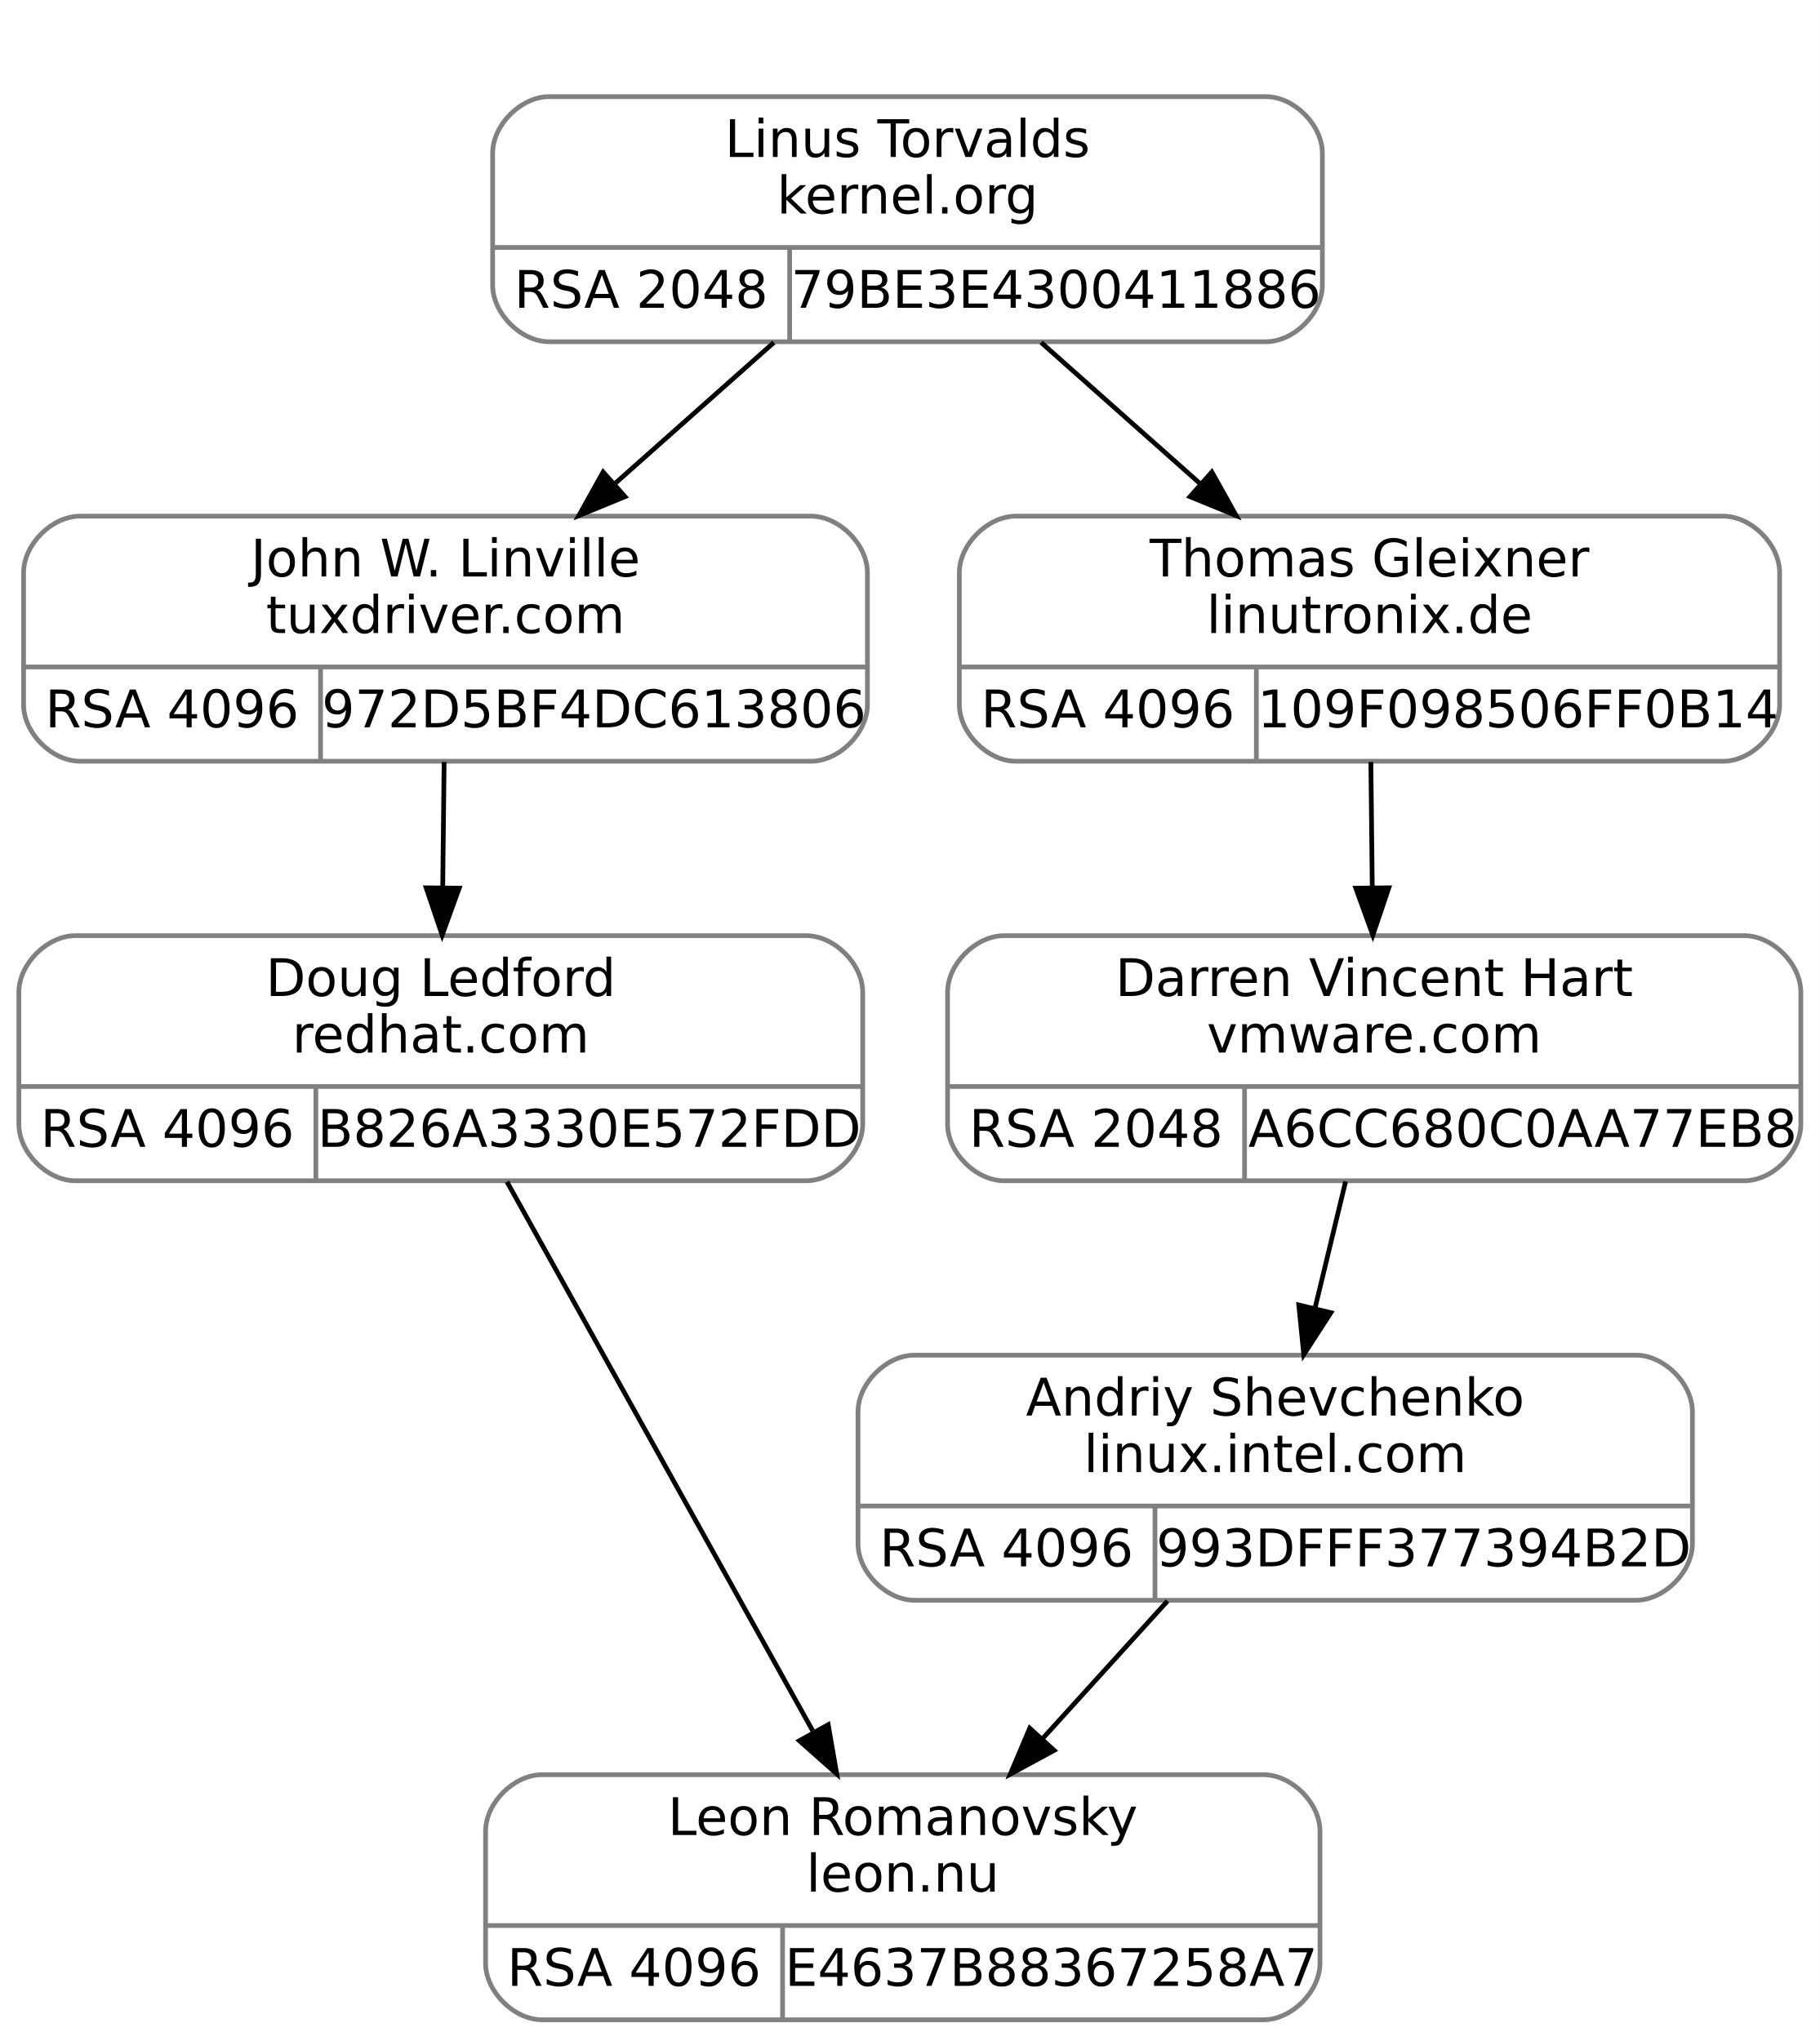
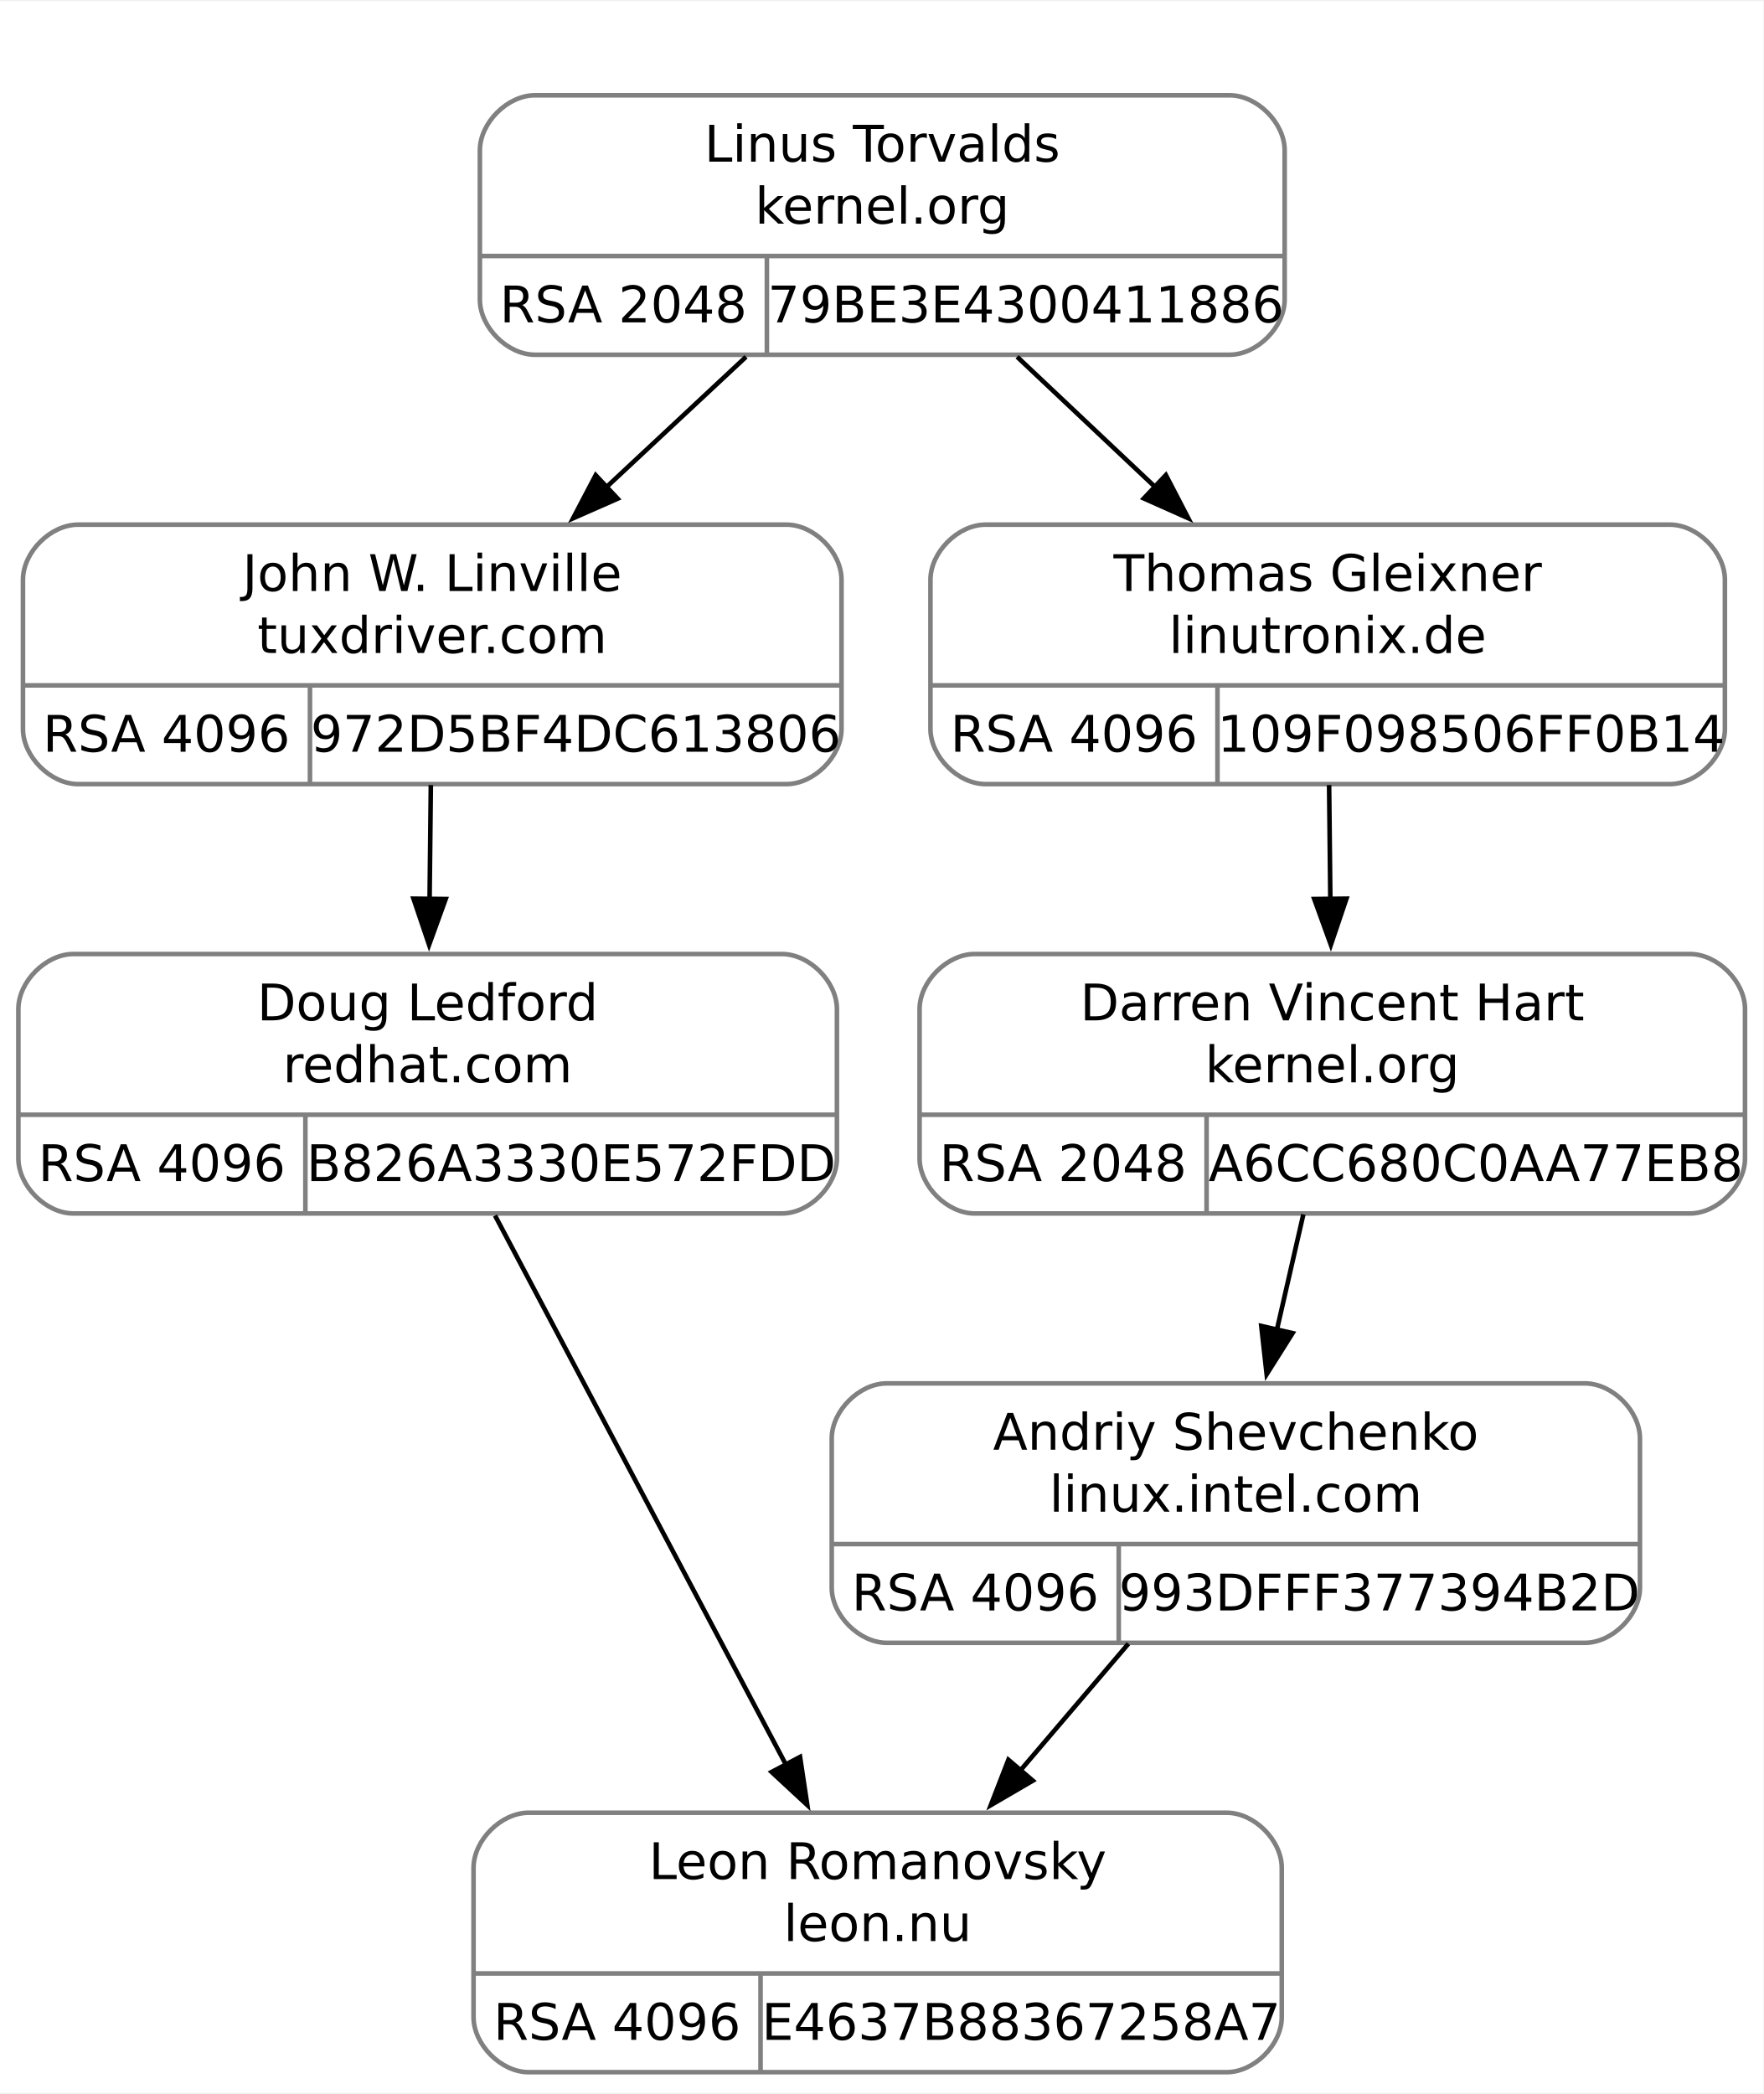
- <svg xmlns="http://www.w3.org/2000/svg" width="386pt" height="433pt" viewBox="0.00 0.00 386.00 433.00">
-   <g id="graph0" class="graph" transform="scale(1 1) rotate(0) translate(4 429)">
-     <polygon fill="white" stroke="transparent" points="-4,4 -4,-429 382,-429 382,4 -4,4" />
+ <svg xmlns="http://www.w3.org/2000/svg" width="384pt" height="456pt" viewBox="0.00 0.00 384.00 455.50">
+   <g id="graph0" class="graph" transform="scale(1 1) rotate(0) translate(4 451.5)">
+     <polygon fill="white" stroke="none" points="-4,4 -4,-451.5 380,-451.5 380,4 -4,4" />
    <g id="clust1" class="cluster">
-       <polygon fill="none" stroke="white" points="92.5,-348 92.5,-417 284.5,-417 284.5,-348 92.5,-348" />
+       <polygon fill="none" stroke="white" points="92.12,-366 92.12,-439.5 284.12,-439.5 284.12,-366 92.12,-366" />
    </g>
    <g id="node1" class="node">
-       <path fill="none" stroke="gray" d="M13,-267.5C13,-267.5 168,-267.5 168,-267.5 174,-267.5 180,-273.5 180,-279.5 180,-279.5 180,-307.5 180,-307.5 180,-313.5 174,-319.5 168,-319.5 168,-319.5 13,-319.5 13,-319.5 7,-319.5 1,-313.5 1,-307.5 1,-307.5 1,-279.5 1,-279.5 1,-273.5 7,-267.5 13,-267.5" />
-       <text text-anchor="middle" x="90.5" y="-306.7" font-family="droid sans,dejavu sans,helvetica" font-size="11.00">John W. Linville</text>
-       <text text-anchor="middle" x="90.5" y="-294.7" font-family="droid sans,dejavu sans,helvetica" font-size="11.00">tuxdriver.com</text>
-       <polyline fill="none" stroke="gray" points="1,-287.5 180,-287.5 " />
-       <text text-anchor="middle" x="32.5" y="-274.7" font-family="droid sans,dejavu sans,helvetica" font-size="11.00">RSA 4096</text>
-       <polyline fill="none" stroke="gray" points="64,-267.5 64,-287.5 " />
-       <text text-anchor="middle" x="122" y="-274.7" font-family="droid sans,dejavu sans,helvetica" font-size="11.00">972D5BF4DC613806</text>
+       <path fill="none" stroke="gray" d="M13,-281C13,-281 167.25,-281 167.25,-281 173.25,-281 179.25,-287 179.25,-293 179.25,-293 179.25,-325.5 179.25,-325.5 179.25,-331.5 173.25,-337.5 167.25,-337.5 167.25,-337.5 13,-337.5 13,-337.5 7,-337.5 1,-331.5 1,-325.5 1,-325.5 1,-293 1,-293 1,-287 7,-281 13,-281" />
+       <text text-anchor="middle" x="90.12" y="-323.05" font-family="droid sans,dejavu sans,helvetica" font-size="11.00">John W. Linville</text>
+       <text text-anchor="middle" x="90.12" y="-309.55" font-family="droid sans,dejavu sans,helvetica" font-size="11.00">tuxdriver.com</text>
+       <polyline fill="none" stroke="gray" points="1,-302.5 179.25,-302.5" />
+       <text text-anchor="middle" x="32.25" y="-288.05" font-family="droid sans,dejavu sans,helvetica" font-size="11.00">RSA 4096</text>
+       <polyline fill="none" stroke="gray" points="63.5,-281 63.5,-302.5" />
+       <text text-anchor="middle" x="121.38" y="-288.05" font-family="droid sans,dejavu sans,helvetica" font-size="11.00">972D5BF4DC613806</text>
    </g>
    <g id="node3" class="node">
-       <path fill="none" stroke="gray" d="M12,-178.5C12,-178.5 167,-178.5 167,-178.5 173,-178.5 179,-184.5 179,-190.5 179,-190.5 179,-218.5 179,-218.5 179,-224.5 173,-230.5 167,-230.5 167,-230.5 12,-230.5 12,-230.5 6,-230.5 0,-224.5 0,-218.5 0,-218.5 0,-190.5 0,-190.5 0,-184.5 6,-178.5 12,-178.5" />
-       <text text-anchor="middle" x="89.5" y="-217.7" font-family="droid sans,dejavu sans,helvetica" font-size="11.00">Doug Ledford</text>
-       <text text-anchor="middle" x="89.5" y="-205.7" font-family="droid sans,dejavu sans,helvetica" font-size="11.00">redhat.com</text>
-       <polyline fill="none" stroke="gray" points="0,-198.5 179,-198.5 " />
-       <text text-anchor="middle" x="31.5" y="-185.7" font-family="droid sans,dejavu sans,helvetica" font-size="11.00">RSA 4096</text>
-       <polyline fill="none" stroke="gray" points="63,-178.5 63,-198.5 " />
-       <text text-anchor="middle" x="121" y="-185.7" font-family="droid sans,dejavu sans,helvetica" font-size="11.00">B826A3330E572FDD</text>
+       <path fill="none" stroke="gray" d="M12,-187.5C12,-187.5 166.25,-187.5 166.25,-187.5 172.25,-187.5 178.25,-193.5 178.25,-199.5 178.25,-199.5 178.25,-232 178.25,-232 178.25,-238 172.25,-244 166.25,-244 166.25,-244 12,-244 12,-244 6,-244 0,-238 0,-232 0,-232 0,-199.5 0,-199.5 0,-193.5 6,-187.5 12,-187.5" />
+       <text text-anchor="middle" x="89.12" y="-229.55" font-family="droid sans,dejavu sans,helvetica" font-size="11.00">Doug Ledford</text>
+       <text text-anchor="middle" x="89.12" y="-216.05" font-family="droid sans,dejavu sans,helvetica" font-size="11.00">redhat.com</text>
+       <polyline fill="none" stroke="gray" points="0,-209 178.25,-209" />
+       <text text-anchor="middle" x="31.25" y="-194.55" font-family="droid sans,dejavu sans,helvetica" font-size="11.00">RSA 4096</text>
+       <polyline fill="none" stroke="gray" points="62.5,-187.5 62.5,-209" />
+       <text text-anchor="middle" x="120.38" y="-194.55" font-family="droid sans,dejavu sans,helvetica" font-size="11.00">B826A3330E572FDD</text>
    </g>
    <g id="edge2" class="edge">
-       <path fill="none" stroke="black" d="M90.21,-267.34C90.12,-259.04 90.01,-249.65 89.91,-240.75" />
-       <polygon fill="black" stroke="black" points="93.4,-240.57 89.79,-230.61 86.4,-240.65 93.4,-240.57" />
+       <path fill="none" stroke="black" d="M89.82,-280.8C89.74,-273 89.65,-264.35 89.55,-255.99" />
+       <polygon fill="black" stroke="black" points="93.05,-255.97 89.44,-246.01 86.05,-256.05 93.05,-255.97" />
    </g>
    <g id="node2" class="node">
-       <path fill="none" stroke="gray" d="M112.5,-356.5C112.5,-356.5 264.5,-356.5 264.5,-356.5 270.5,-356.5 276.5,-362.5 276.5,-368.5 276.5,-368.5 276.5,-396.5 276.5,-396.5 276.5,-402.5 270.5,-408.5 264.5,-408.5 264.5,-408.5 112.5,-408.5 112.5,-408.5 106.5,-408.5 100.5,-402.5 100.5,-396.5 100.5,-396.5 100.5,-368.5 100.5,-368.5 100.5,-362.5 106.5,-356.5 112.5,-356.5" />
-       <text text-anchor="middle" x="188.5" y="-395.7" font-family="droid sans,dejavu sans,helvetica" font-size="11.00">Linus Torvalds</text>
-       <text text-anchor="middle" x="188.5" y="-383.7" font-family="droid sans,dejavu sans,helvetica" font-size="11.00">kernel.org</text>
-       <polyline fill="none" stroke="gray" points="100.5,-376.5 276.5,-376.5 " />
-       <text text-anchor="middle" x="132" y="-363.7" font-family="droid sans,dejavu sans,helvetica" font-size="11.00">RSA 2048</text>
-       <polyline fill="none" stroke="gray" points="163.5,-356.5 163.5,-376.5 " />
-       <text text-anchor="middle" x="220" y="-363.7" font-family="droid sans,dejavu sans,helvetica" font-size="11.00">79BE3E4300411886</text>
+       <path fill="none" stroke="gray" d="M112.5,-374.5C112.5,-374.5 263.75,-374.5 263.75,-374.5 269.75,-374.5 275.75,-380.5 275.75,-386.5 275.75,-386.5 275.75,-419 275.75,-419 275.75,-425 269.75,-431 263.75,-431 263.75,-431 112.5,-431 112.5,-431 106.5,-431 100.5,-425 100.5,-419 100.5,-419 100.5,-386.5 100.5,-386.5 100.5,-380.5 106.5,-374.5 112.5,-374.5" />
+       <text text-anchor="middle" x="188.12" y="-416.55" font-family="droid sans,dejavu sans,helvetica" font-size="11.00">Linus Torvalds</text>
+       <text text-anchor="middle" x="188.12" y="-403.05" font-family="droid sans,dejavu sans,helvetica" font-size="11.00">kernel.org</text>
+       <polyline fill="none" stroke="gray" points="100.5,-396 275.75,-396" />
+       <text text-anchor="middle" x="131.75" y="-381.55" font-family="droid sans,dejavu sans,helvetica" font-size="11.00">RSA 2048</text>
+       <polyline fill="none" stroke="gray" points="163,-374.5 163,-396" />
+       <text text-anchor="middle" x="219.38" y="-381.55" font-family="droid sans,dejavu sans,helvetica" font-size="11.00">79BE3E4300411886</text>
    </g>
    <g id="edge1" class="edge">
-       <path fill="none" stroke="black" d="M160.15,-356.34C149.59,-346.96 137.46,-336.19 126.31,-326.29" />
-       <polygon fill="black" stroke="black" points="128.58,-323.63 118.78,-319.61 123.94,-328.86 128.58,-323.63" />
+       <path fill="none" stroke="black" d="M158.46,-374.05C148.86,-365.09 138.09,-355.03 127.98,-345.6" />
+       <polygon fill="black" stroke="black" points="130.5,-343.16 120.8,-338.89 125.72,-348.27 130.5,-343.16" />
    </g>
    <g id="node5" class="node">
-       <path fill="none" stroke="gray" d="M211.5,-267.5C211.5,-267.5 361.5,-267.5 361.5,-267.5 367.5,-267.5 373.5,-273.5 373.5,-279.5 373.5,-279.5 373.5,-307.5 373.5,-307.5 373.5,-313.5 367.5,-319.5 361.5,-319.5 361.5,-319.5 211.5,-319.5 211.5,-319.5 205.5,-319.5 199.5,-313.5 199.5,-307.5 199.5,-307.5 199.5,-279.5 199.5,-279.5 199.5,-273.5 205.5,-267.5 211.5,-267.5" />
-       <text text-anchor="middle" x="286.5" y="-306.7" font-family="droid sans,dejavu sans,helvetica" font-size="11.00">Thomas Gleixner</text>
-       <text text-anchor="middle" x="286.5" y="-294.7" font-family="droid sans,dejavu sans,helvetica" font-size="11.00">linutronix.de</text>
-       <polyline fill="none" stroke="gray" points="199.5,-287.5 373.5,-287.5 " />
-       <text text-anchor="middle" x="231" y="-274.7" font-family="droid sans,dejavu sans,helvetica" font-size="11.00">RSA 4096</text>
-       <polyline fill="none" stroke="gray" points="262.5,-267.5 262.5,-287.5 " />
-       <text text-anchor="middle" x="318" y="-274.7" font-family="droid sans,dejavu sans,helvetica" font-size="11.00">109F098506FF0B14</text>
+       <path fill="none" stroke="gray" d="M210.62,-281C210.62,-281 359.62,-281 359.62,-281 365.62,-281 371.62,-287 371.62,-293 371.62,-293 371.62,-325.5 371.62,-325.5 371.62,-331.5 365.62,-337.5 359.62,-337.5 359.62,-337.5 210.62,-337.5 210.62,-337.5 204.62,-337.5 198.62,-331.5 198.62,-325.5 198.62,-325.5 198.62,-293 198.62,-293 198.62,-287 204.62,-281 210.62,-281" />
+       <text text-anchor="middle" x="285.12" y="-323.05" font-family="droid sans,dejavu sans,helvetica" font-size="11.00">Thomas Gleixner</text>
+       <text text-anchor="middle" x="285.12" y="-309.55" font-family="droid sans,dejavu sans,helvetica" font-size="11.00">linutronix.de</text>
+       <polyline fill="none" stroke="gray" points="198.62,-302.5 371.62,-302.5" />
+       <text text-anchor="middle" x="229.88" y="-288.05" font-family="droid sans,dejavu sans,helvetica" font-size="11.00">RSA 4096</text>
+       <polyline fill="none" stroke="gray" points="261.12,-281 261.12,-302.5" />
+       <text text-anchor="middle" x="316.38" y="-288.05" font-family="droid sans,dejavu sans,helvetica" font-size="11.00">109F098506FF0B14</text>
    </g>
    <g id="edge4" class="edge">
-       <path fill="none" stroke="black" d="M216.85,-356.34C227.41,-346.96 239.54,-336.19 250.69,-326.29" />
-       <polygon fill="black" stroke="black" points="253.06,-328.86 258.22,-319.61 248.42,-323.63 253.06,-328.86" />
+       <path fill="none" stroke="black" d="M217.49,-374.05C226.99,-365.09 237.65,-355.03 247.65,-345.6" />
+       <polygon fill="black" stroke="black" points="249.88,-348.3 254.76,-338.9 245.08,-343.21 249.88,-348.3" />
    </g>
    <g id="node4" class="node">
-       <path fill="none" stroke="gray" d="M111,-0.5C111,-0.5 264,-0.5 264,-0.5 270,-0.5 276,-6.5 276,-12.5 276,-12.5 276,-40.5 276,-40.5 276,-46.5 270,-52.5 264,-52.5 264,-52.5 111,-52.5 111,-52.5 105,-52.5 99,-46.5 99,-40.5 99,-40.5 99,-12.5 99,-12.5 99,-6.5 105,-0.5 111,-0.5" />
-       <text text-anchor="middle" x="187.5" y="-39.7" font-family="droid sans,dejavu sans,helvetica" font-size="11.00">Leon Romanovsky</text>
-       <text text-anchor="middle" x="187.5" y="-27.7" font-family="droid sans,dejavu sans,helvetica" font-size="11.00">leon.nu</text>
-       <polyline fill="none" stroke="gray" points="99,-20.5 276,-20.5 " />
-       <text text-anchor="middle" x="130.5" y="-7.7" font-family="droid sans,dejavu sans,helvetica" font-size="11.00">RSA 4096</text>
-       <polyline fill="none" stroke="gray" points="162,-0.5 162,-20.5 " />
-       <text text-anchor="middle" x="219" y="-7.7" font-family="droid sans,dejavu sans,helvetica" font-size="11.00">E4637B88367258A7</text>
+       <path fill="none" stroke="gray" d="M111.12,-0.5C111.12,-0.5 263.12,-0.5 263.12,-0.5 269.12,-0.5 275.12,-6.5 275.12,-12.5 275.12,-12.5 275.12,-45 275.12,-45 275.12,-51 269.12,-57 263.12,-57 263.12,-57 111.12,-57 111.12,-57 105.12,-57 99.12,-51 99.12,-45 99.12,-45 99.12,-12.5 99.12,-12.5 99.12,-6.5 105.12,-0.5 111.12,-0.5" />
+       <text text-anchor="middle" x="187.12" y="-42.55" font-family="droid sans,dejavu sans,helvetica" font-size="11.00">Leon Romanovsky</text>
+       <text text-anchor="middle" x="187.12" y="-29.05" font-family="droid sans,dejavu sans,helvetica" font-size="11.00">leon.nu</text>
+       <polyline fill="none" stroke="gray" points="99.12,-22 275.12,-22" />
+       <text text-anchor="middle" x="130.38" y="-7.55" font-family="droid sans,dejavu sans,helvetica" font-size="11.00">RSA 4096</text>
+       <polyline fill="none" stroke="gray" points="161.62,-0.5 161.62,-22" />
+       <text text-anchor="middle" x="218.38" y="-7.55" font-family="droid sans,dejavu sans,helvetica" font-size="11.00">E4637B88367258A7</text>
    </g>
    <g id="edge3" class="edge">
-       <path fill="none" stroke="black" d="M103.54,-178.28C120.57,-147.7 149.35,-96.01 168.39,-61.82" />
-       <polygon fill="black" stroke="black" points="171.68,-63.11 173.49,-52.67 165.56,-59.7 171.68,-63.11" />
+       <path fill="none" stroke="black" d="M103.8,-187.05C120.66,-155.22 148.43,-102.8 167.23,-67.31" />
+       <polygon fill="black" stroke="black" points="170.22,-69.15 171.8,-58.67 164.03,-65.87 170.22,-69.15" />
    </g>
    <g id="node6" class="node">
-       <path fill="none" stroke="gray" d="M209,-178.5C209,-178.5 366,-178.5 366,-178.5 372,-178.5 378,-184.5 378,-190.5 378,-190.5 378,-218.5 378,-218.5 378,-224.5 372,-230.5 366,-230.5 366,-230.5 209,-230.5 209,-230.5 203,-230.5 197,-224.5 197,-218.5 197,-218.5 197,-190.5 197,-190.5 197,-184.5 203,-178.5 209,-178.5" />
-       <text text-anchor="middle" x="287.5" y="-217.7" font-family="droid sans,dejavu sans,helvetica" font-size="11.00">Darren Vincent Hart</text>
-       <text text-anchor="middle" x="287.5" y="-205.7" font-family="droid sans,dejavu sans,helvetica" font-size="11.00">vmware.com</text>
-       <polyline fill="none" stroke="gray" points="197,-198.5 378,-198.5 " />
-       <text text-anchor="middle" x="228.5" y="-185.7" font-family="droid sans,dejavu sans,helvetica" font-size="11.00">RSA 2048</text>
-       <polyline fill="none" stroke="gray" points="260,-178.5 260,-198.5 " />
-       <text text-anchor="middle" x="319" y="-185.7" font-family="droid sans,dejavu sans,helvetica" font-size="11.00">A6CC680C0AA77EB8</text>
+       <path fill="none" stroke="gray" d="M208.25,-187.5C208.25,-187.5 364,-187.5 364,-187.5 370,-187.5 376,-193.5 376,-199.5 376,-199.5 376,-232 376,-232 376,-238 370,-244 364,-244 364,-244 208.25,-244 208.25,-244 202.25,-244 196.25,-238 196.25,-232 196.25,-232 196.25,-199.5 196.25,-199.5 196.25,-193.5 202.25,-187.5 208.25,-187.5" />
+       <text text-anchor="middle" x="286.12" y="-229.55" font-family="droid sans,dejavu sans,helvetica" font-size="11.00">Darren Vincent Hart</text>
+       <text text-anchor="middle" x="286.12" y="-216.05" font-family="droid sans,dejavu sans,helvetica" font-size="11.00">kernel.org</text>
+       <polyline fill="none" stroke="gray" points="196.25,-209 376,-209" />
+       <text text-anchor="middle" x="227.5" y="-194.55" font-family="droid sans,dejavu sans,helvetica" font-size="11.00">RSA 2048</text>
+       <polyline fill="none" stroke="gray" points="258.75,-187.5 258.75,-209" />
+       <text text-anchor="middle" x="317.38" y="-194.55" font-family="droid sans,dejavu sans,helvetica" font-size="11.00">A6CC680C0AA77EB8</text>
    </g>
    <g id="edge5" class="edge">
-       <path fill="none" stroke="black" d="M286.79,-267.34C286.88,-259.04 286.99,-249.65 287.09,-240.75" />
-       <polygon fill="black" stroke="black" points="290.6,-240.65 287.21,-230.61 283.6,-240.57 290.6,-240.65" />
+       <path fill="none" stroke="black" d="M285.43,-280.8C285.51,-273 285.6,-264.35 285.7,-255.99" />
+       <polygon fill="black" stroke="black" points="289.2,-256.05 285.81,-246.01 282.2,-255.97 289.2,-256.05" />
    </g>
    <g id="node7" class="node">
-       <path fill="none" stroke="gray" d="M190,-89.5C190,-89.5 343,-89.5 343,-89.5 349,-89.5 355,-95.5 355,-101.5 355,-101.5 355,-129.5 355,-129.5 355,-135.5 349,-141.5 343,-141.5 343,-141.5 190,-141.5 190,-141.5 184,-141.5 178,-135.5 178,-129.5 178,-129.5 178,-101.5 178,-101.5 178,-95.5 184,-89.5 190,-89.5" />
-       <text text-anchor="middle" x="266.5" y="-128.7" font-family="droid sans,dejavu sans,helvetica" font-size="11.00">Andriy Shevchenko</text>
-       <text text-anchor="middle" x="266.5" y="-116.7" font-family="droid sans,dejavu sans,helvetica" font-size="11.00">linux.intel.com</text>
-       <polyline fill="none" stroke="gray" points="178,-109.5 355,-109.5 " />
-       <text text-anchor="middle" x="209.5" y="-96.7" font-family="droid sans,dejavu sans,helvetica" font-size="11.00">RSA 4096</text>
-       <polyline fill="none" stroke="gray" points="241,-89.5 241,-109.5 " />
-       <text text-anchor="middle" x="298" y="-96.7" font-family="droid sans,dejavu sans,helvetica" font-size="11.00">993DFFF377394B2D</text>
+       <path fill="none" stroke="gray" d="M189.12,-94C189.12,-94 341.12,-94 341.12,-94 347.12,-94 353.12,-100 353.12,-106 353.12,-106 353.12,-138.5 353.12,-138.5 353.12,-144.5 347.12,-150.5 341.12,-150.5 341.12,-150.5 189.12,-150.5 189.12,-150.5 183.12,-150.5 177.12,-144.5 177.12,-138.5 177.12,-138.5 177.12,-106 177.12,-106 177.12,-100 183.12,-94 189.12,-94" />
+       <text text-anchor="middle" x="265.12" y="-136.05" font-family="droid sans,dejavu sans,helvetica" font-size="11.00">Andriy Shevchenko</text>
+       <text text-anchor="middle" x="265.12" y="-122.55" font-family="droid sans,dejavu sans,helvetica" font-size="11.00">linux.intel.com</text>
+       <polyline fill="none" stroke="gray" points="177.12,-115.5 353.12,-115.5" />
+       <text text-anchor="middle" x="208.38" y="-101.05" font-family="droid sans,dejavu sans,helvetica" font-size="11.00">RSA 4096</text>
+       <polyline fill="none" stroke="gray" points="239.62,-94 239.62,-115.5" />
+       <text text-anchor="middle" x="296.38" y="-101.05" font-family="droid sans,dejavu sans,helvetica" font-size="11.00">993DFFF377394B2D</text>
    </g>
    <g id="edge6" class="edge">
-       <path fill="none" stroke="black" d="M281.43,-178.34C279.4,-169.95 277.11,-160.45 274.94,-151.46" />
-       <polygon fill="black" stroke="black" points="278.31,-150.51 272.56,-141.61 271.5,-152.15 278.31,-150.51" />
+       <path fill="none" stroke="black" d="M279.82,-187.3C278.01,-179.41 276,-170.65 274.07,-162.21" />
+       <polygon fill="black" stroke="black" points="277.48,-161.44 271.83,-152.48 270.66,-163 277.48,-161.44" />
    </g>
    <g id="edge7" class="edge">
-       <path fill="none" stroke="black" d="M243.65,-89.34C235.38,-80.23 225.92,-69.81 217.15,-60.15" />
-       <polygon fill="black" stroke="black" points="219.61,-57.66 210.3,-52.61 214.43,-62.36 219.61,-57.66" />
+       <path fill="none" stroke="black" d="M241.72,-93.8C234.31,-85.1 226,-75.35 218.13,-66.13" />
+       <polygon fill="black" stroke="black" points="220.91,-63.99 211.76,-58.65 215.59,-68.53 220.91,-63.99" />
    </g>
  </g>
</svg>
